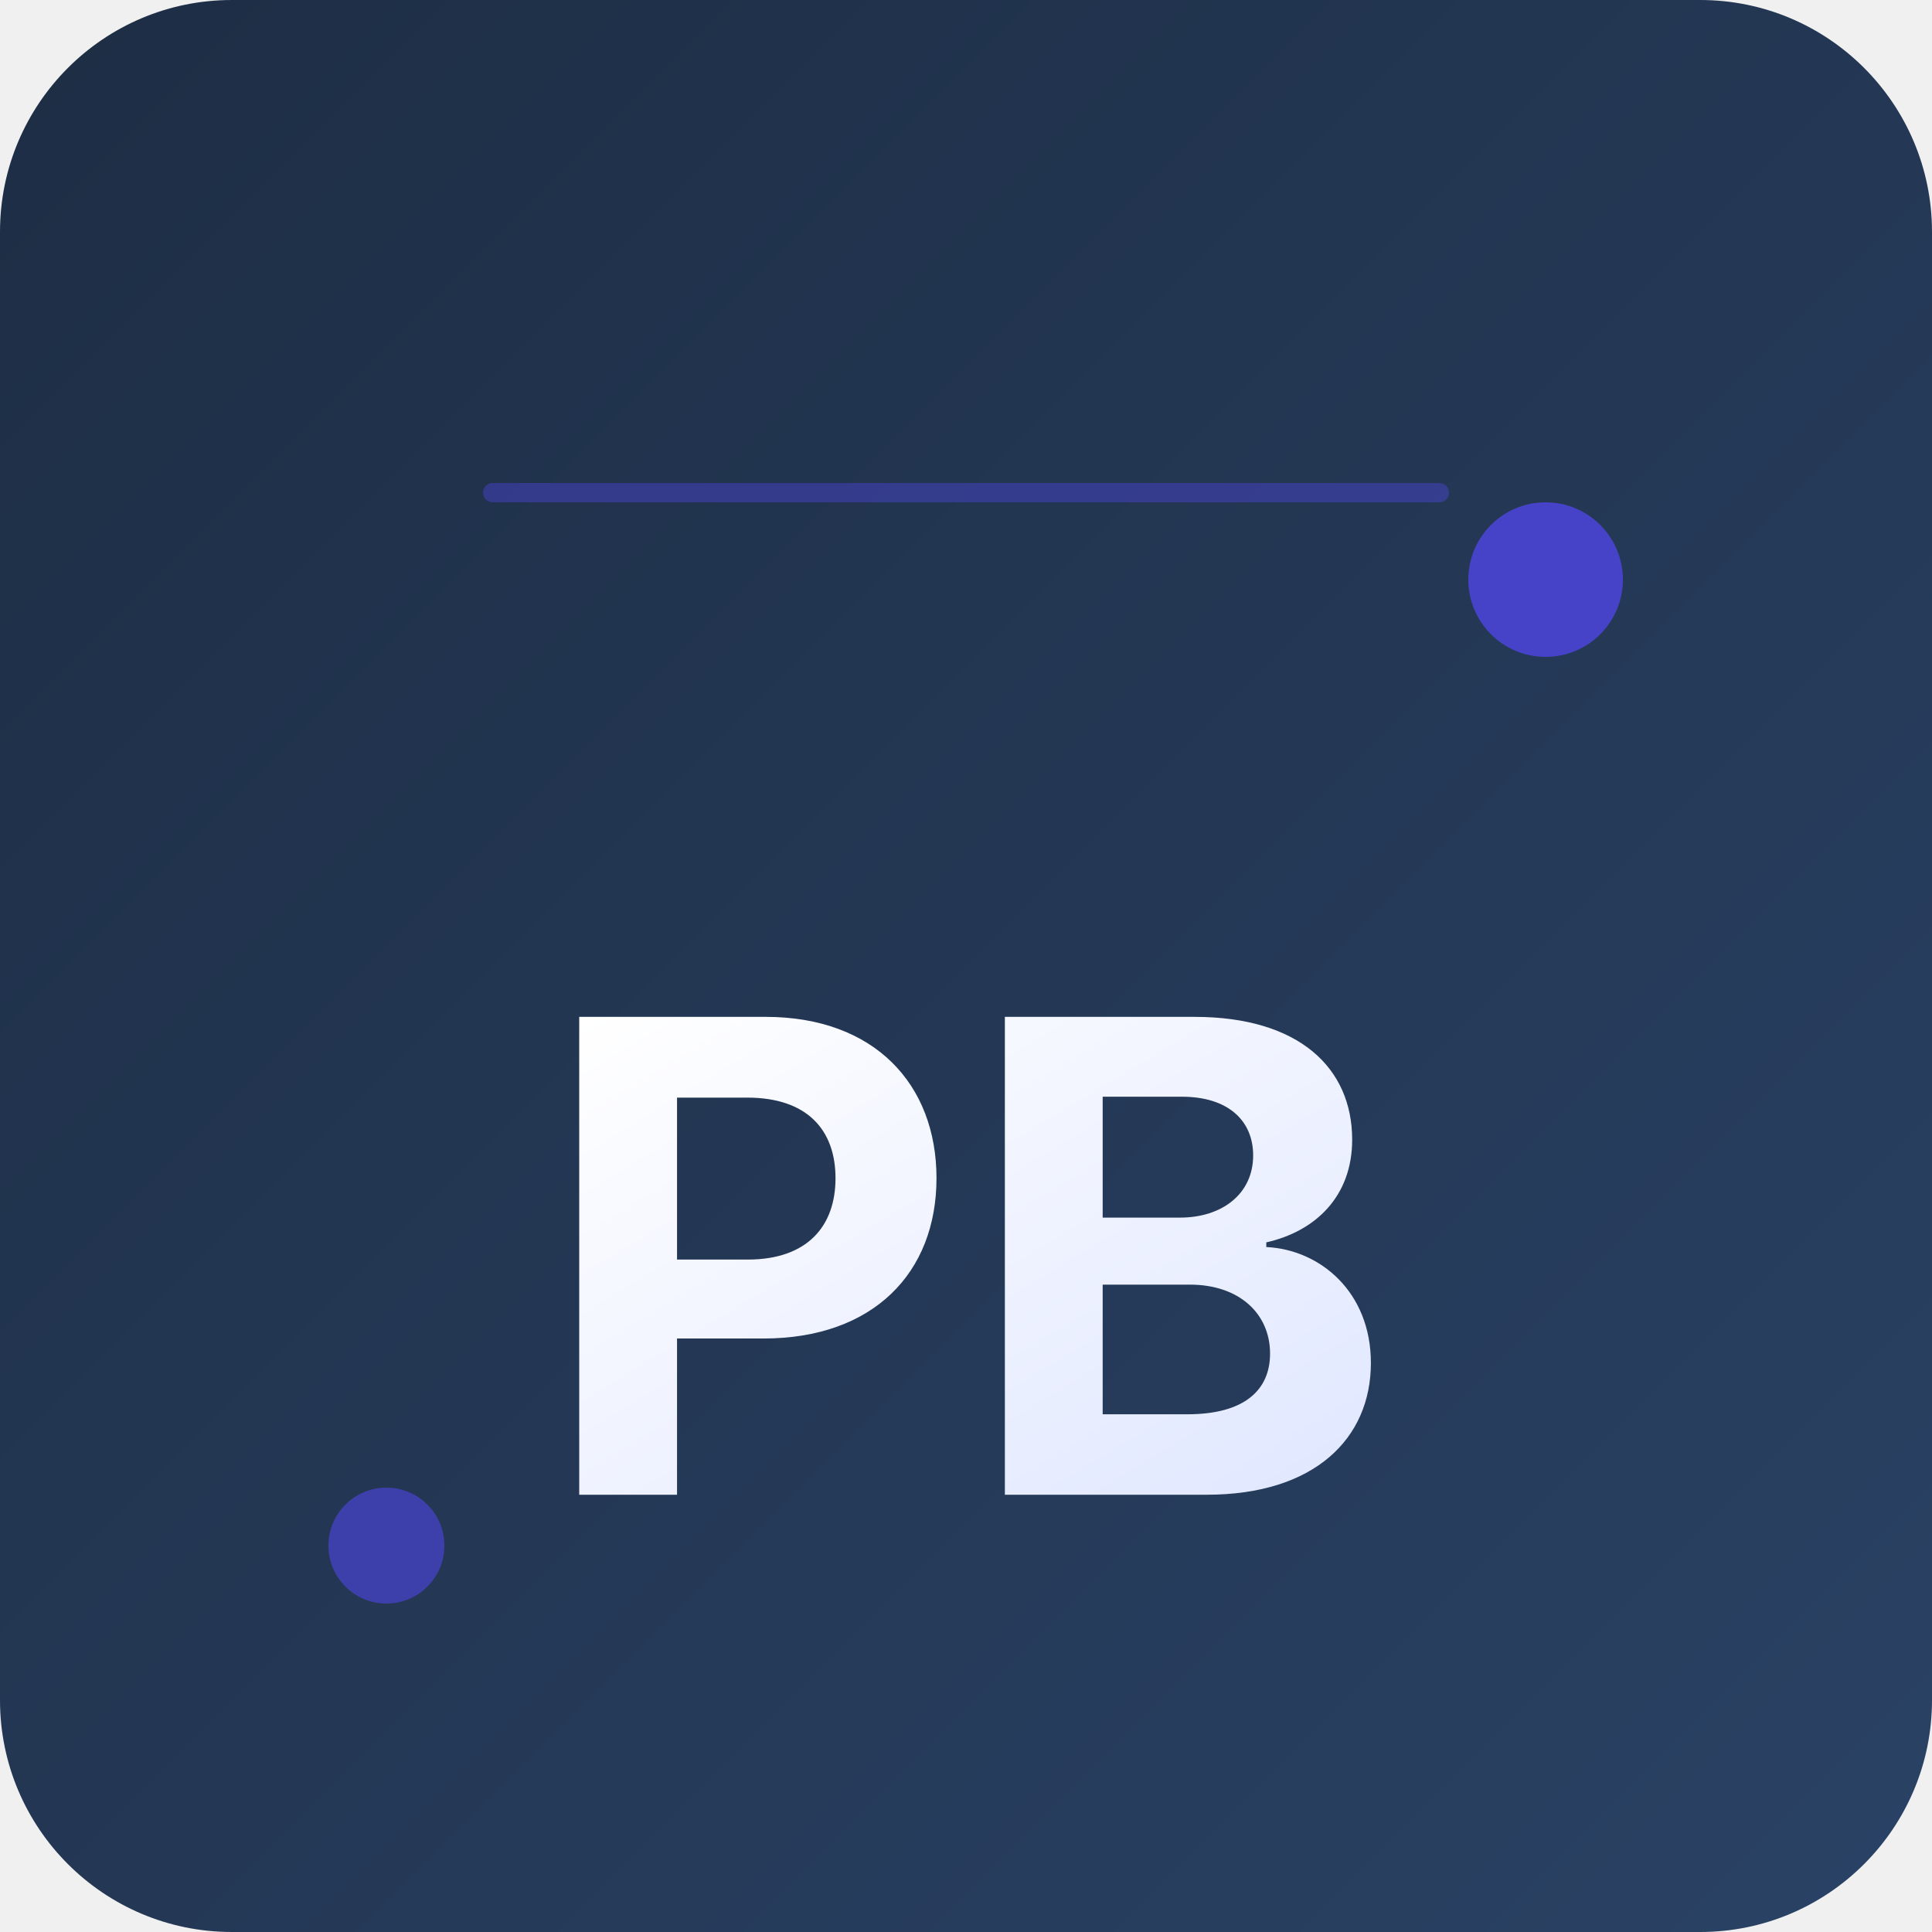
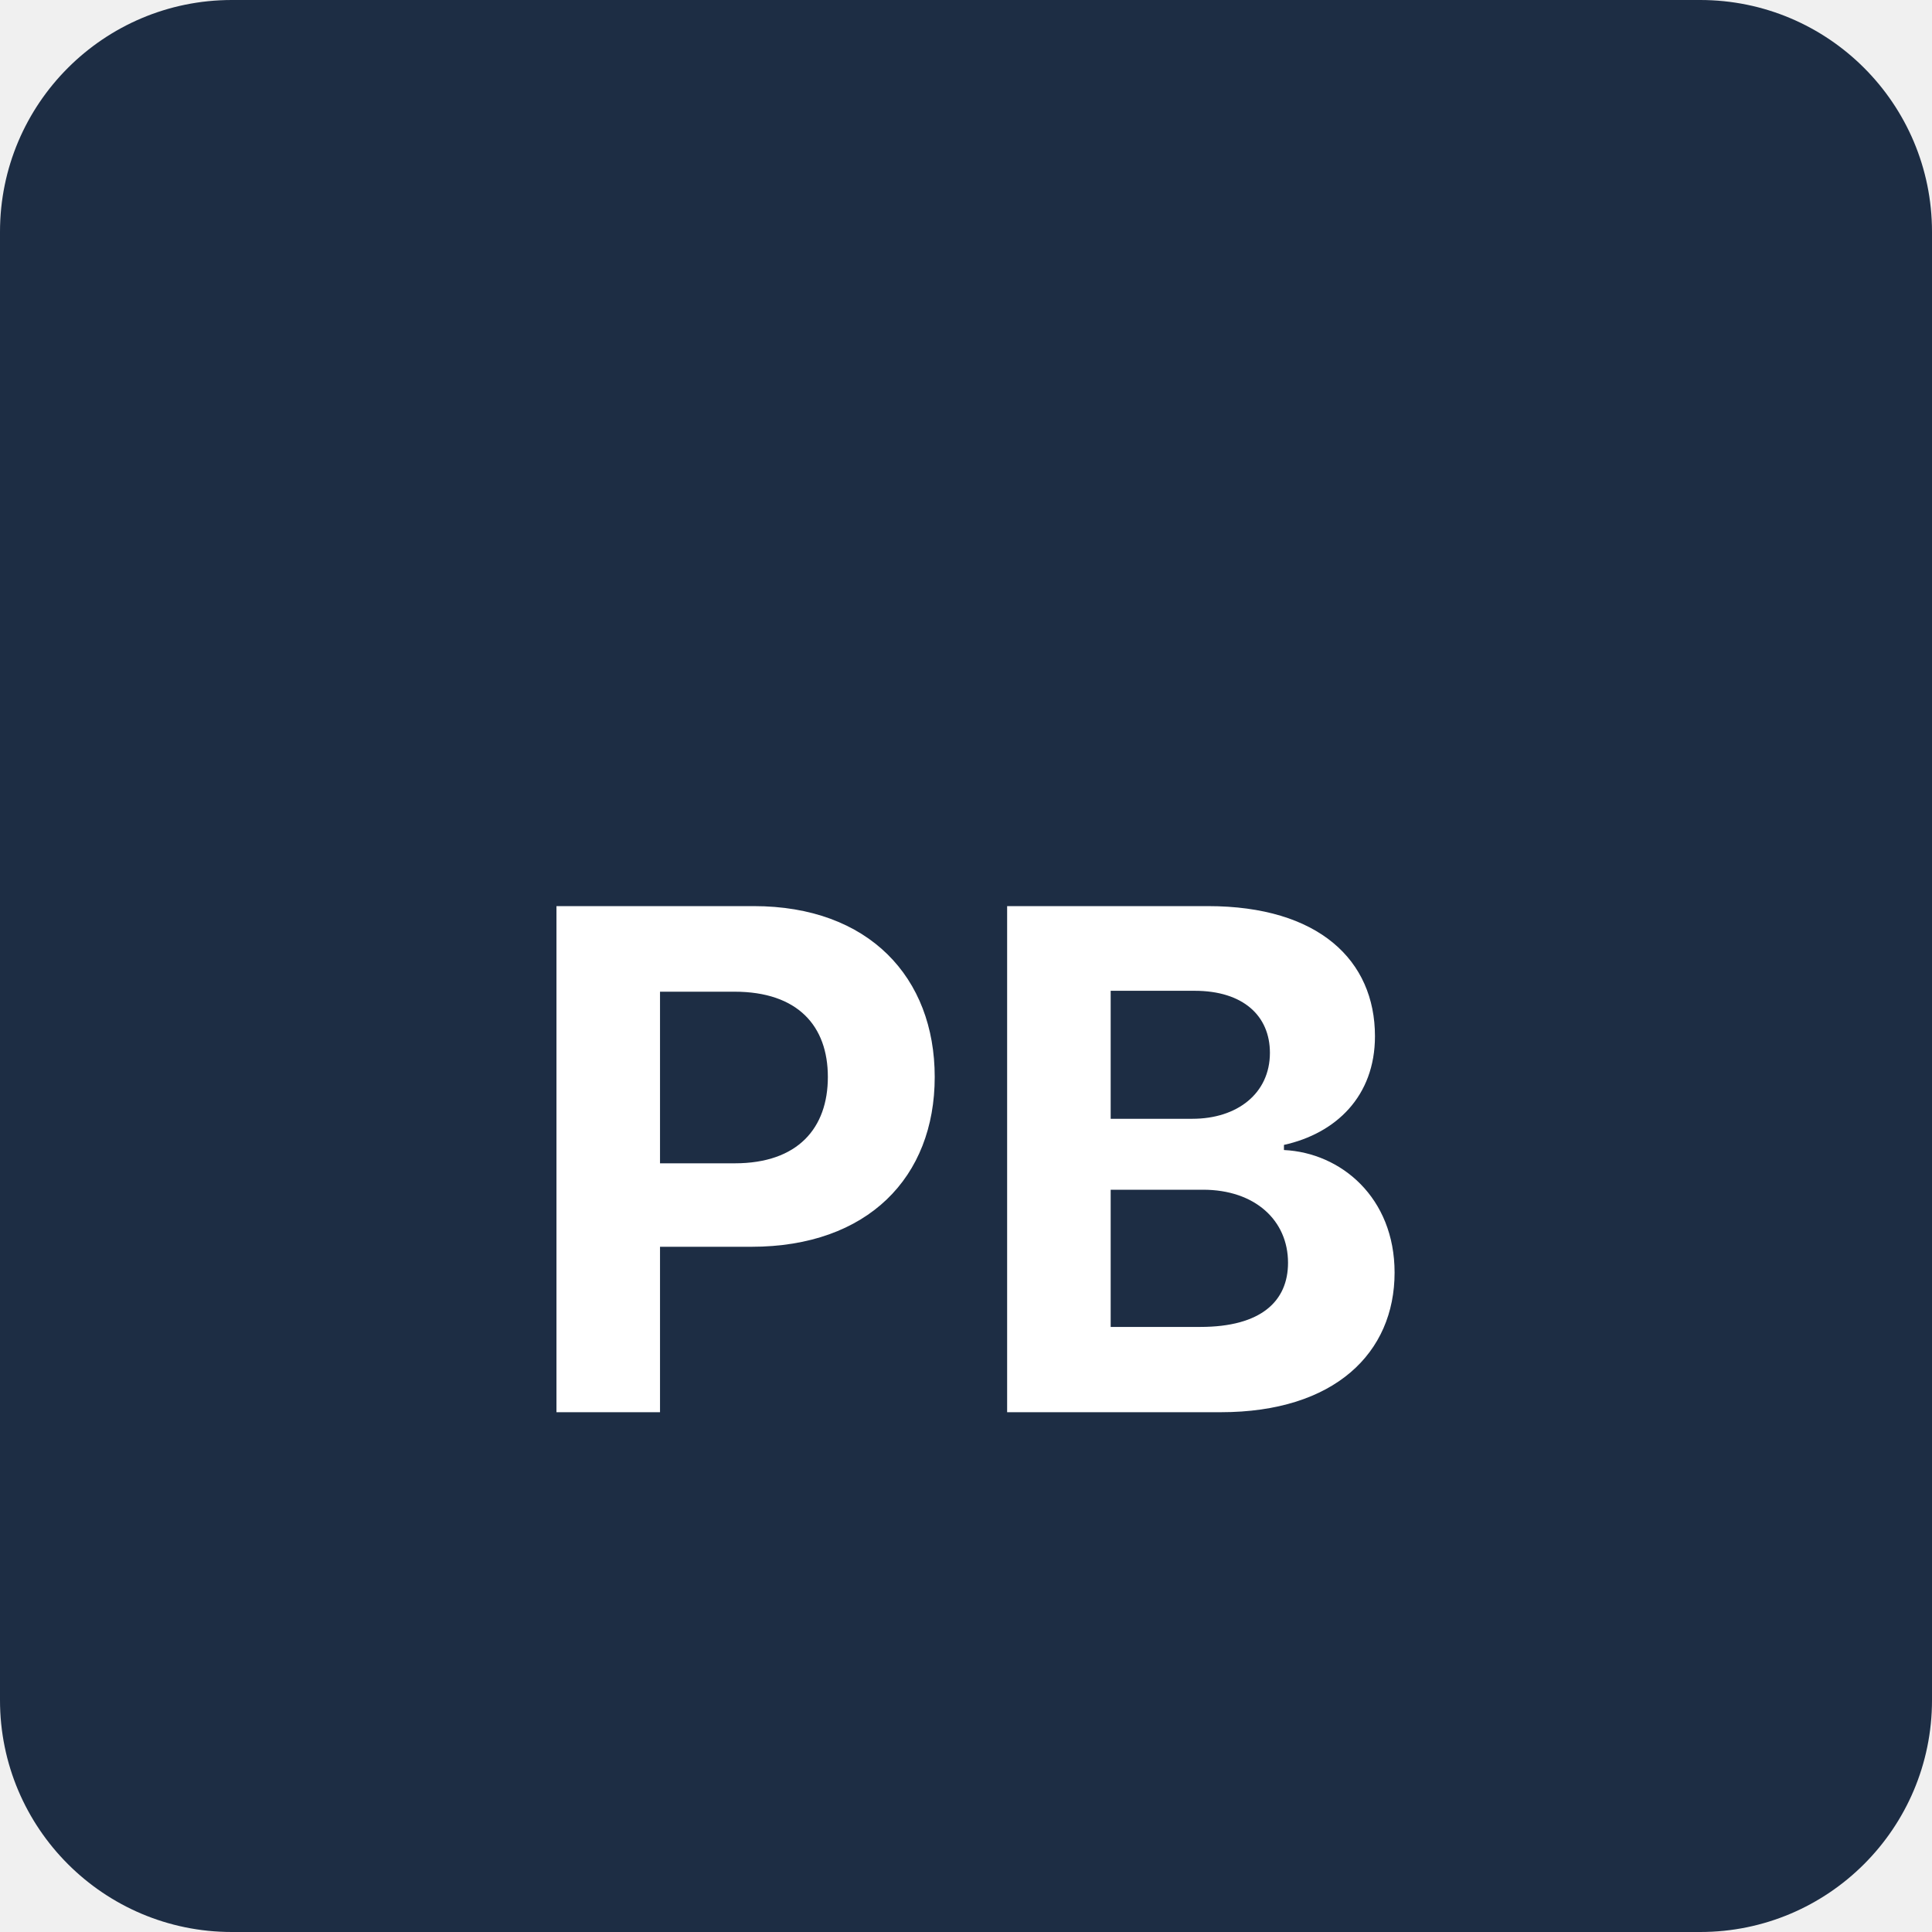
<svg xmlns="http://www.w3.org/2000/svg" width="200" height="200" viewBox="0 0 200 200">
-   <defs>
-     <linearGradient id="bgGradient" x1="0%" y1="0%" x2="100%" y2="100%">
-       <stop offset="0%" style="stop-color:#1D2D44;stop-opacity:1" />
-       <stop offset="100%" style="stop-color:#2A4265;stop-opacity:1" />
-     </linearGradient>
-     <linearGradient id="textGradient" x1="0%" y1="0%" x2="100%" y2="100%">
-       <stop offset="0%" style="stop-color:#ffffff;stop-opacity:1" />
-       <stop offset="100%" style="stop-color:#e0e7ff;stop-opacity:1" />
-     </linearGradient>
-   </defs>
-   <rect width="200" height="200" rx="24" fill="url(#bgGradient)" />
-   <text x="100" y="130" font-family="system-ui, -apple-system, sans-serif" font-size="68" font-weight="700" fill="url(#textGradient)" text-anchor="middle" dominant-baseline="central">PB</text>
-   <circle cx="160" cy="60" r="8" fill="#4F46E5" opacity="0.8" />
-   <circle cx="40" cy="160" r="6" fill="#4F46E5" opacity="0.6" />
-   <rect x="50" y="50" width="100" height="2" rx="1" fill="#4F46E5" opacity="0.4" />
+   <rect width="200" height="200" rx="24" fill="#1D2D44" />
+   <text x="100" y="120" font-family="system-ui, -apple-system, sans-serif" font-size="72" font-weight="700" fill="white" text-anchor="middle" dominant-baseline="central">PB</text>
</svg>
